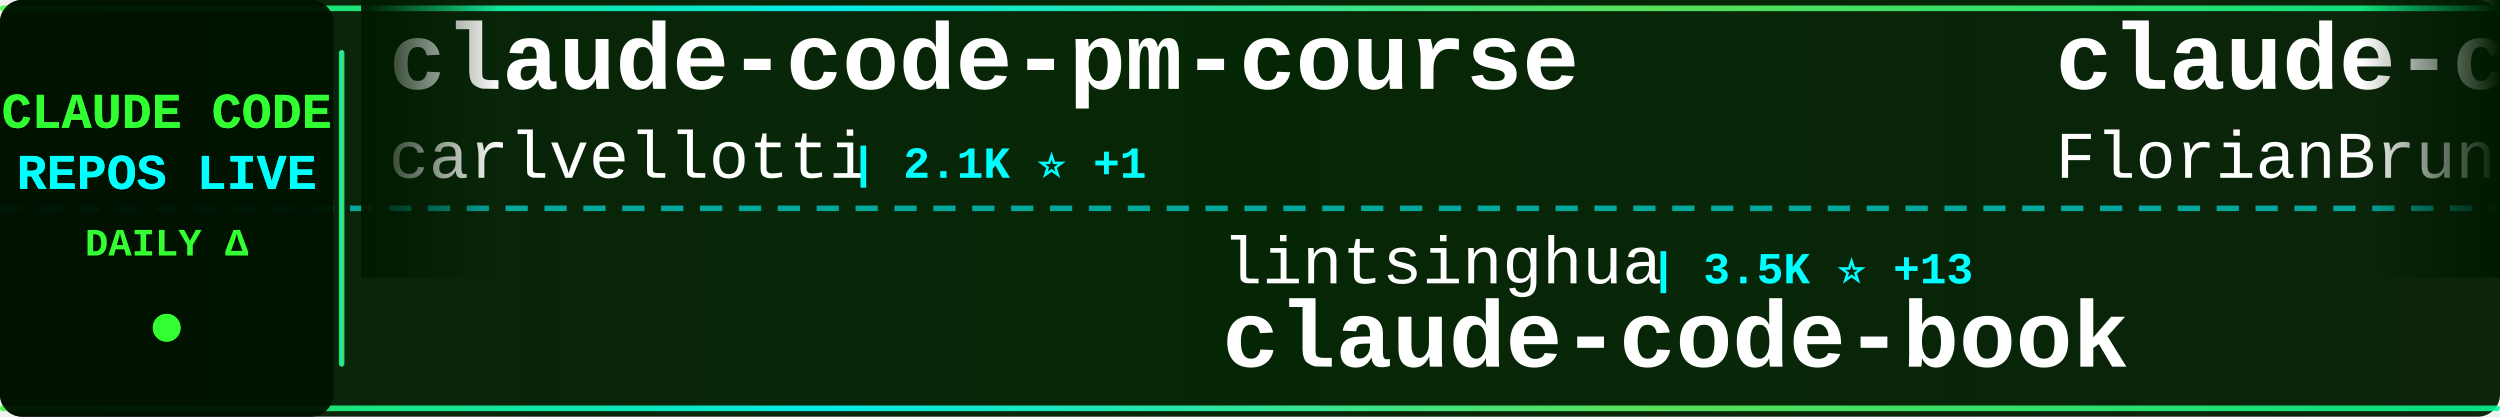
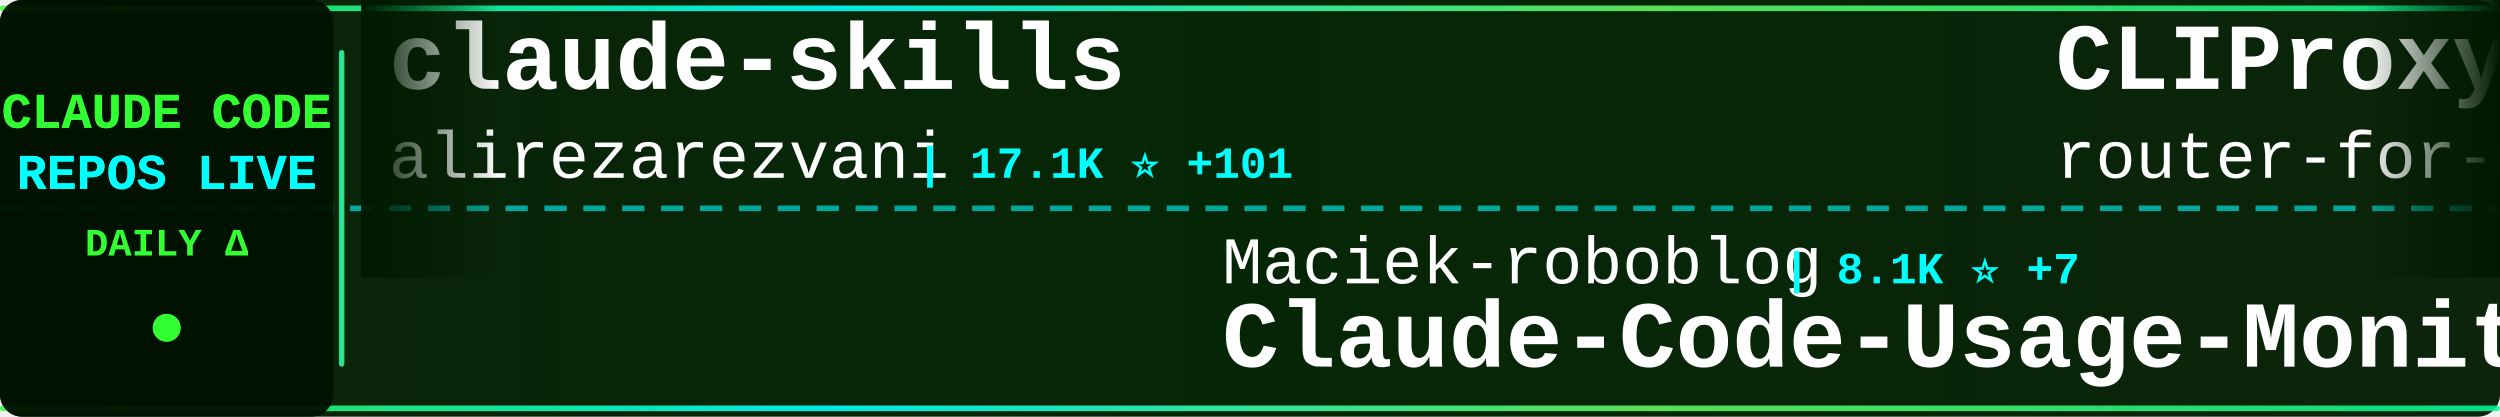
<svg xmlns="http://www.w3.org/2000/svg" width="900" height="150">
  <defs>
    <linearGradient id="tickerBg" x1="0%" y1="0%" x2="100%" y2="0%">
      <stop offset="0%" style="stop-color:#001a00;stop-opacity:0.95" />
      <stop offset="50%" style="stop-color:#002200;stop-opacity:0.98" />
      <stop offset="100%" style="stop-color:#001a00;stop-opacity:0.95" />
    </linearGradient>
    <linearGradient id="borderGrad" x1="0%" y1="0%" x2="100%" y2="0%">
      <stop offset="0%" style="stop-color:#33ff33;stop-opacity:0.85">
        <animate attributeName="stop-opacity" values="0.85;1;0.85" dur="2s" repeatCount="indefinite" />
      </stop>
      <stop offset="33%" style="stop-color:#00ffff;stop-opacity:0.9">
        <animate attributeName="stop-opacity" values="0.9;1;0.9" dur="2.2s" repeatCount="indefinite" />
      </stop>
      <stop offset="66%" style="stop-color:#66ff66;stop-opacity:0.85">
        <animate attributeName="stop-opacity" values="0.85;1;0.85" dur="1.8s" repeatCount="indefinite" />
      </stop>
      <stop offset="100%" style="stop-color:#00ff99;stop-opacity:0.85">
        <animate attributeName="stop-opacity" values="0.85;1;0.85" dur="2s" repeatCount="indefinite" />
      </stop>
    </linearGradient>
    <filter id="textGlow">
      <feGaussianBlur stdDeviation="0.1" result="coloredBlur" />
      <feMerge>
        <feMergeNode in="coloredBlur" />
        <feMergeNode in="SourceGraphic" />
      </feMerge>
    </filter>
    <filter id="metricGlow">
      <feGaussianBlur stdDeviation="0.2" result="coloredBlur" />
      <feMerge>
        <feMergeNode in="coloredBlur" />
        <feMergeNode in="SourceGraphic" />
      </feMerge>
    </filter>
    <linearGradient id="leftFade" x1="0%" y1="0%" x2="100%" y2="0%">
      <stop offset="0%" style="stop-color:#001a00;stop-opacity:1" />
      <stop offset="100%" style="stop-color:#001a00;stop-opacity:0" />
    </linearGradient>
    <linearGradient id="rightFade" x1="0%" y1="0%" x2="100%" y2="0%">
      <stop offset="0%" style="stop-color:#001a00;stop-opacity:0" />
      <stop offset="100%" style="stop-color:#001a00;stop-opacity:1" />
    </linearGradient>
  </defs>
  <rect width="900" height="150" fill="url(#tickerBg)" rx="8" />
  <rect x="0" y="2" width="900" height="2" fill="url(#borderGrad)" rx="1" />
  <rect x="0" y="146" width="900" height="2" fill="url(#borderGrad)" rx="1" />
  <line x1="0" y1="75" x2="900" y2="75" stroke="#00ffff" stroke-width="2" stroke-dasharray="8 6" opacity="0.6" />
  <rect x="0" y="0" width="120" height="150" fill="#001100" opacity="0.95" rx="8" />
  <text x="60" y="46" font-family="'Courier New', monospace" font-size="18" font-weight="bold" fill="#33ff33" text-anchor="middle" filter="url(#textGlow)">
    CLAUDE CODE
  </text>
  <text x="60" y="68" font-family="'Courier New', monospace" font-size="18" font-weight="bold" fill="#00ffff" text-anchor="middle" filter="url(#textGlow)">
    REPOS LIVE
  </text>
  <text x="60" y="92" font-family="'Courier New', monospace" font-size="14" font-weight="bold" fill="#33ff33" text-anchor="middle">
    DAILY Δ
  </text>
  <circle cx="60" cy="118" r="5" fill="#33ff33" filter="url(#metricGlow)">
    <animate attributeName="r" values="4;6;4" dur="1.5s" repeatCount="indefinite" />
    <animate attributeName="opacity" values="0.6;1;0.6" dur="1.5s" repeatCount="indefinite" />
  </circle>
  <rect x="122" y="18" width="2" height="114" fill="url(#borderGrad)" rx="1" />
  <clipPath id="tickerClip">
    <rect x="130" y="0" width="770" height="150" />
  </clipPath>
  <g clip-path="url(#tickerClip)">
    <g id="tickerItems">
      <animateTransform attributeName="transform" attributeType="XML" type="translate" from="0 0" to="-3000 0" dur="54s" repeatCount="indefinite" />
      <g transform="translate(0, 0)">
-         <text x="140" y="32" font-family="'Courier New', monospace" font-size="34" font-weight="bold" fill="#ffffff">claude-code-pm-course</text>
-         <text x="140" y="64" font-family="'Courier New', monospace" font-size="24" font-weight="normal" fill="#ffffff" opacity="1.0">carlvellotti</text>
-         <text x="306" y="64" font-family="'Courier New', monospace" font-size="16" font-weight="bold" fill="#00ffff"> | 2.1K ⭐ +1</text>
+         <text x="140" y="32" font-family="'Courier New', monospace" font-size="34" font-weight="bold" fill="#ffffff">claude-skills</text>
+         <text x="140" y="64" font-family="'Courier New', monospace" font-size="24" font-weight="normal" fill="#ffffff" opacity="1.0">alirezarezvani</text>
+         <text x="330" y="64" font-family="'Courier New', monospace" font-size="16" font-weight="bold" fill="#00ffff"> | 17.1K ⭐ +101</text>
      </g>
      <g transform="translate(300, 0)">
-         <text x="140" y="102" font-family="'Courier New', monospace" font-size="24" font-weight="normal" fill="#ffffff" opacity="1.0">lintsinghua</text>
-         <text x="294" y="102" font-family="'Courier New', monospace" font-size="16" font-weight="bold" fill="#00ffff"> | 3.5K ⭐ +13</text>
-         <text x="140" y="132" font-family="'Courier New', monospace" font-size="34" font-weight="bold" fill="#ffffff">claude-code-book</text>
+         <text x="140" y="102" font-family="'Courier New', monospace" font-size="24" font-weight="normal" fill="#ffffff" opacity="1.0">Maciek-roboblog</text>
+         <text x="342" y="102" font-family="'Courier New', monospace" font-size="16" font-weight="bold" fill="#00ffff"> | 8.1K ⭐ +7</text>
+         <text x="140" y="132" font-family="'Courier New', monospace" font-size="34" font-weight="bold" fill="#ffffff">Claude-Code-Usage-Monito...</text>
      </g>
      <g transform="translate(600, 0)">
-         <text x="140" y="32" font-family="'Courier New', monospace" font-size="34" font-weight="bold" fill="#ffffff">claude-code-ultimate-gui...</text>
-         <text x="140" y="64" font-family="'Courier New', monospace" font-size="24" font-weight="normal" fill="#ffffff" opacity="1.0">FlorianBruniaux</text>
-         <text x="342" y="64" font-family="'Courier New', monospace" font-size="16" font-weight="bold" fill="#00ffff"> | 4.7K ⭐ +23</text>
+         <text x="140" y="32" font-family="'Courier New', monospace" font-size="34" font-weight="bold" fill="#ffffff">CLIProxyAPI</text>
+         <text x="140" y="64" font-family="'Courier New', monospace" font-size="24" font-weight="normal" fill="#ffffff" opacity="1.0">router-for-me</text>
+         <text x="318" y="64" font-family="'Courier New', monospace" font-size="16" font-weight="bold" fill="#00ffff"> | 36.0K ⭐ +132</text>
      </g>
      <g transform="translate(900, 0)">
-         <text x="140" y="102" font-family="'Courier New', monospace" font-size="24" font-weight="normal" fill="#ffffff" opacity="1.0">AprilNEA</text>
-         <text x="258" y="102" font-family="'Courier New', monospace" font-size="16" font-weight="bold" fill="#00ffff"> | 383 ⭐</text>
-         <text x="140" y="132" font-family="'Courier New', monospace" font-size="34" font-weight="bold" fill="#ffffff">claude-code-source</text>
+         <text x="140" y="102" font-family="'Courier New', monospace" font-size="24" font-weight="normal" fill="#ffffff" opacity="1.0">ChrisWiles</text>
+         <text x="282" y="102" font-family="'Courier New', monospace" font-size="16" font-weight="bold" fill="#00ffff"> | 5.9K ⭐ +2</text>
+         <text x="140" y="132" font-family="'Courier New', monospace" font-size="34" font-weight="bold" fill="#ffffff">claude-code-showcase</text>
      </g>
      <g transform="translate(1200, 0)">
-         <text x="140" y="32" font-family="'Courier New', monospace" font-size="34" font-weight="bold" fill="#ffffff">claude-code-my-workflow</text>
-         <text x="140" y="64" font-family="'Courier New', monospace" font-size="24" font-weight="normal" fill="#ffffff" opacity="1.0">pedrohcgs</text>
-         <text x="270" y="64" font-family="'Courier New', monospace" font-size="16" font-weight="bold" fill="#00ffff"> | 1.2K ⭐ +6</text>
+         <text x="140" y="32" font-family="'Courier New', monospace" font-size="34" font-weight="bold" fill="#ffffff">claude-code-guide</text>
+         <text x="140" y="64" font-family="'Courier New', monospace" font-size="24" font-weight="normal" fill="#ffffff" opacity="1.0">Cranot</text>
+         <text x="234" y="64" font-family="'Courier New', monospace" font-size="16" font-weight="bold" fill="#00ffff"> | 2.8K ⭐ +3</text>
      </g>
      <g transform="translate(1500, 0)">
-         <text x="140" y="102" font-family="'Courier New', monospace" font-size="24" font-weight="normal" fill="#ffffff" opacity="1.0">1rgs</text>
-         <text x="210" y="102" font-family="'Courier New', monospace" font-size="16" font-weight="bold" fill="#00ffff"> | 3.6K ⭐</text>
-         <text x="140" y="132" font-family="'Courier New', monospace" font-size="34" font-weight="bold" fill="#ffffff">claude-code-proxy</text>
+         <text x="140" y="102" font-family="'Courier New', monospace" font-size="24" font-weight="normal" fill="#ffffff" opacity="1.0">Yeachan-Heo</text>
+         <text x="294" y="102" font-family="'Courier New', monospace" font-size="16" font-weight="bold" fill="#00ffff"> | 35.8K ⭐ +78</text>
+         <text x="140" y="132" font-family="'Courier New', monospace" font-size="34" font-weight="bold" fill="#ffffff">oh-my-claudecode</text>
      </g>
      <g transform="translate(1800, 0)">
-         <text x="140" y="32" font-family="'Courier New', monospace" font-size="34" font-weight="bold" fill="#ffffff">claude-code-best-practic...</text>
-         <text x="140" y="64" font-family="'Courier New', monospace" font-size="24" font-weight="normal" fill="#ffffff" opacity="1.0">shanraisshan</text>
-         <text x="306" y="64" font-family="'Courier New', monospace" font-size="16" font-weight="bold" fill="#00ffff"> | 56.4K ⭐ +181</text>
+         <text x="140" y="32" font-family="'Courier New', monospace" font-size="34" font-weight="bold" fill="#ffffff">andrej-karpathy-skills</text>
+         <text x="140" y="64" font-family="'Courier New', monospace" font-size="24" font-weight="normal" fill="#ffffff" opacity="1.0">multica-ai</text>
+         <text x="282" y="64" font-family="'Courier New', monospace" font-size="16" font-weight="bold" fill="#00ffff"> | 167.6K ⭐ +906</text>
      </g>
      <g transform="translate(2100, 0)">
-         <text x="140" y="102" font-family="'Courier New', monospace" font-size="24" font-weight="normal" fill="#ffffff" opacity="1.0">VoltAgent</text>
-         <text x="270" y="102" font-family="'Courier New', monospace" font-size="16" font-weight="bold" fill="#00ffff"> | 21.2K ⭐ +69</text>
-         <text x="140" y="132" font-family="'Courier New', monospace" font-size="34" font-weight="bold" fill="#ffffff">awesome-claude-code-suba...</text>
+         <text x="140" y="102" font-family="'Courier New', monospace" font-size="24" font-weight="normal" fill="#ffffff" opacity="1.0">nanocoai</text>
+         <text x="258" y="102" font-family="'Courier New', monospace" font-size="16" font-weight="bold" fill="#00ffff"> | 29.7K ⭐ +29</text>
+         <text x="140" y="132" font-family="'Courier New', monospace" font-size="34" font-weight="bold" fill="#ffffff">nanoclaw</text>
      </g>
      <g transform="translate(2400, 0)">
-         <text x="140" y="32" font-family="'Courier New', monospace" font-size="34" font-weight="bold" fill="#ffffff">ECC</text>
-         <text x="140" y="64" font-family="'Courier New', monospace" font-size="24" font-weight="normal" fill="#ffffff" opacity="1.0">affaan-m</text>
-         <text x="258" y="64" font-family="'Courier New', monospace" font-size="16" font-weight="bold" fill="#00ffff"> | 206.6K ⭐ +1.7K</text>
+         <text x="140" y="32" font-family="'Courier New', monospace" font-size="34" font-weight="bold" fill="#ffffff">claude-code-telegram</text>
+         <text x="140" y="64" font-family="'Courier New', monospace" font-size="24" font-weight="normal" fill="#ffffff" opacity="1.0">RichardAtCT</text>
+         <text x="294" y="64" font-family="'Courier New', monospace" font-size="16" font-weight="bold" fill="#00ffff"> | 2.7K ⭐ +3</text>
      </g>
      <g transform="translate(2700, 0)">
-         <text x="140" y="102" font-family="'Courier New', monospace" font-size="24" font-weight="normal" fill="#ffffff" opacity="1.0">andrew-kramer-inno</text>
-         <text x="378" y="102" font-family="'Courier New', monospace" font-size="16" font-weight="bold" fill="#00ffff"> | 592 ⭐ +1</text>
-         <text x="140" y="132" font-family="'Courier New', monospace" font-size="34" font-weight="bold" fill="#ffffff">claude-code-source-build</text>
+         <text x="140" y="102" font-family="'Courier New', monospace" font-size="24" font-weight="normal" fill="#ffffff" opacity="1.0">liuup</text>
+         <text x="222" y="102" font-family="'Courier New', monospace" font-size="16" font-weight="bold" fill="#00ffff"> | 2.9K ⭐ +31</text>
+         <text x="140" y="132" font-family="'Courier New', monospace" font-size="34" font-weight="bold" fill="#ffffff">claude-code-analysis</text>
      </g>
      <g transform="translate(3000, 0)">
-         <text x="140" y="32" font-family="'Courier New', monospace" font-size="34" font-weight="bold" fill="#ffffff">claude-code-pm-course</text>
-         <text x="140" y="64" font-family="'Courier New', monospace" font-size="24" font-weight="normal" fill="#ffffff" opacity="1.0">carlvellotti</text>
-         <text x="306" y="64" font-family="'Courier New', monospace" font-size="16" font-weight="bold" fill="#00ffff"> | 2.1K ⭐ +1</text>
+         <text x="140" y="32" font-family="'Courier New', monospace" font-size="34" font-weight="bold" fill="#ffffff">claude-skills</text>
+         <text x="140" y="64" font-family="'Courier New', monospace" font-size="24" font-weight="normal" fill="#ffffff" opacity="1.0">alirezarezvani</text>
+         <text x="330" y="64" font-family="'Courier New', monospace" font-size="16" font-weight="bold" fill="#00ffff"> | 17.1K ⭐ +101</text>
      </g>
      <g transform="translate(3300, 0)">
-         <text x="140" y="102" font-family="'Courier New', monospace" font-size="24" font-weight="normal" fill="#ffffff" opacity="1.0">lintsinghua</text>
-         <text x="294" y="102" font-family="'Courier New', monospace" font-size="16" font-weight="bold" fill="#00ffff"> | 3.5K ⭐ +13</text>
-         <text x="140" y="132" font-family="'Courier New', monospace" font-size="34" font-weight="bold" fill="#ffffff">claude-code-book</text>
+         <text x="140" y="102" font-family="'Courier New', monospace" font-size="24" font-weight="normal" fill="#ffffff" opacity="1.0">Maciek-roboblog</text>
+         <text x="342" y="102" font-family="'Courier New', monospace" font-size="16" font-weight="bold" fill="#00ffff"> | 8.1K ⭐ +7</text>
+         <text x="140" y="132" font-family="'Courier New', monospace" font-size="34" font-weight="bold" fill="#ffffff">Claude-Code-Usage-Monito...</text>
      </g>
      <g transform="translate(3600, 0)">
-         <text x="140" y="32" font-family="'Courier New', monospace" font-size="34" font-weight="bold" fill="#ffffff">claude-code-ultimate-gui...</text>
-         <text x="140" y="64" font-family="'Courier New', monospace" font-size="24" font-weight="normal" fill="#ffffff" opacity="1.0">FlorianBruniaux</text>
-         <text x="342" y="64" font-family="'Courier New', monospace" font-size="16" font-weight="bold" fill="#00ffff"> | 4.7K ⭐ +23</text>
+         <text x="140" y="32" font-family="'Courier New', monospace" font-size="34" font-weight="bold" fill="#ffffff">CLIProxyAPI</text>
+         <text x="140" y="64" font-family="'Courier New', monospace" font-size="24" font-weight="normal" fill="#ffffff" opacity="1.0">router-for-me</text>
+         <text x="318" y="64" font-family="'Courier New', monospace" font-size="16" font-weight="bold" fill="#00ffff"> | 36.0K ⭐ +132</text>
      </g>
      <g transform="translate(3900, 0)">
-         <text x="140" y="102" font-family="'Courier New', monospace" font-size="24" font-weight="normal" fill="#ffffff" opacity="1.0">AprilNEA</text>
-         <text x="258" y="102" font-family="'Courier New', monospace" font-size="16" font-weight="bold" fill="#00ffff"> | 383 ⭐</text>
-         <text x="140" y="132" font-family="'Courier New', monospace" font-size="34" font-weight="bold" fill="#ffffff">claude-code-source</text>
+         <text x="140" y="102" font-family="'Courier New', monospace" font-size="24" font-weight="normal" fill="#ffffff" opacity="1.0">ChrisWiles</text>
+         <text x="282" y="102" font-family="'Courier New', monospace" font-size="16" font-weight="bold" fill="#00ffff"> | 5.9K ⭐ +2</text>
+         <text x="140" y="132" font-family="'Courier New', monospace" font-size="34" font-weight="bold" fill="#ffffff">claude-code-showcase</text>
      </g>
    </g>
  </g>
  <rect x="130" y="0" width="50" height="100" fill="url(#leftFade)" />
  <rect x="850" y="0" width="50" height="100" fill="url(#rightFade)" />
</svg>
